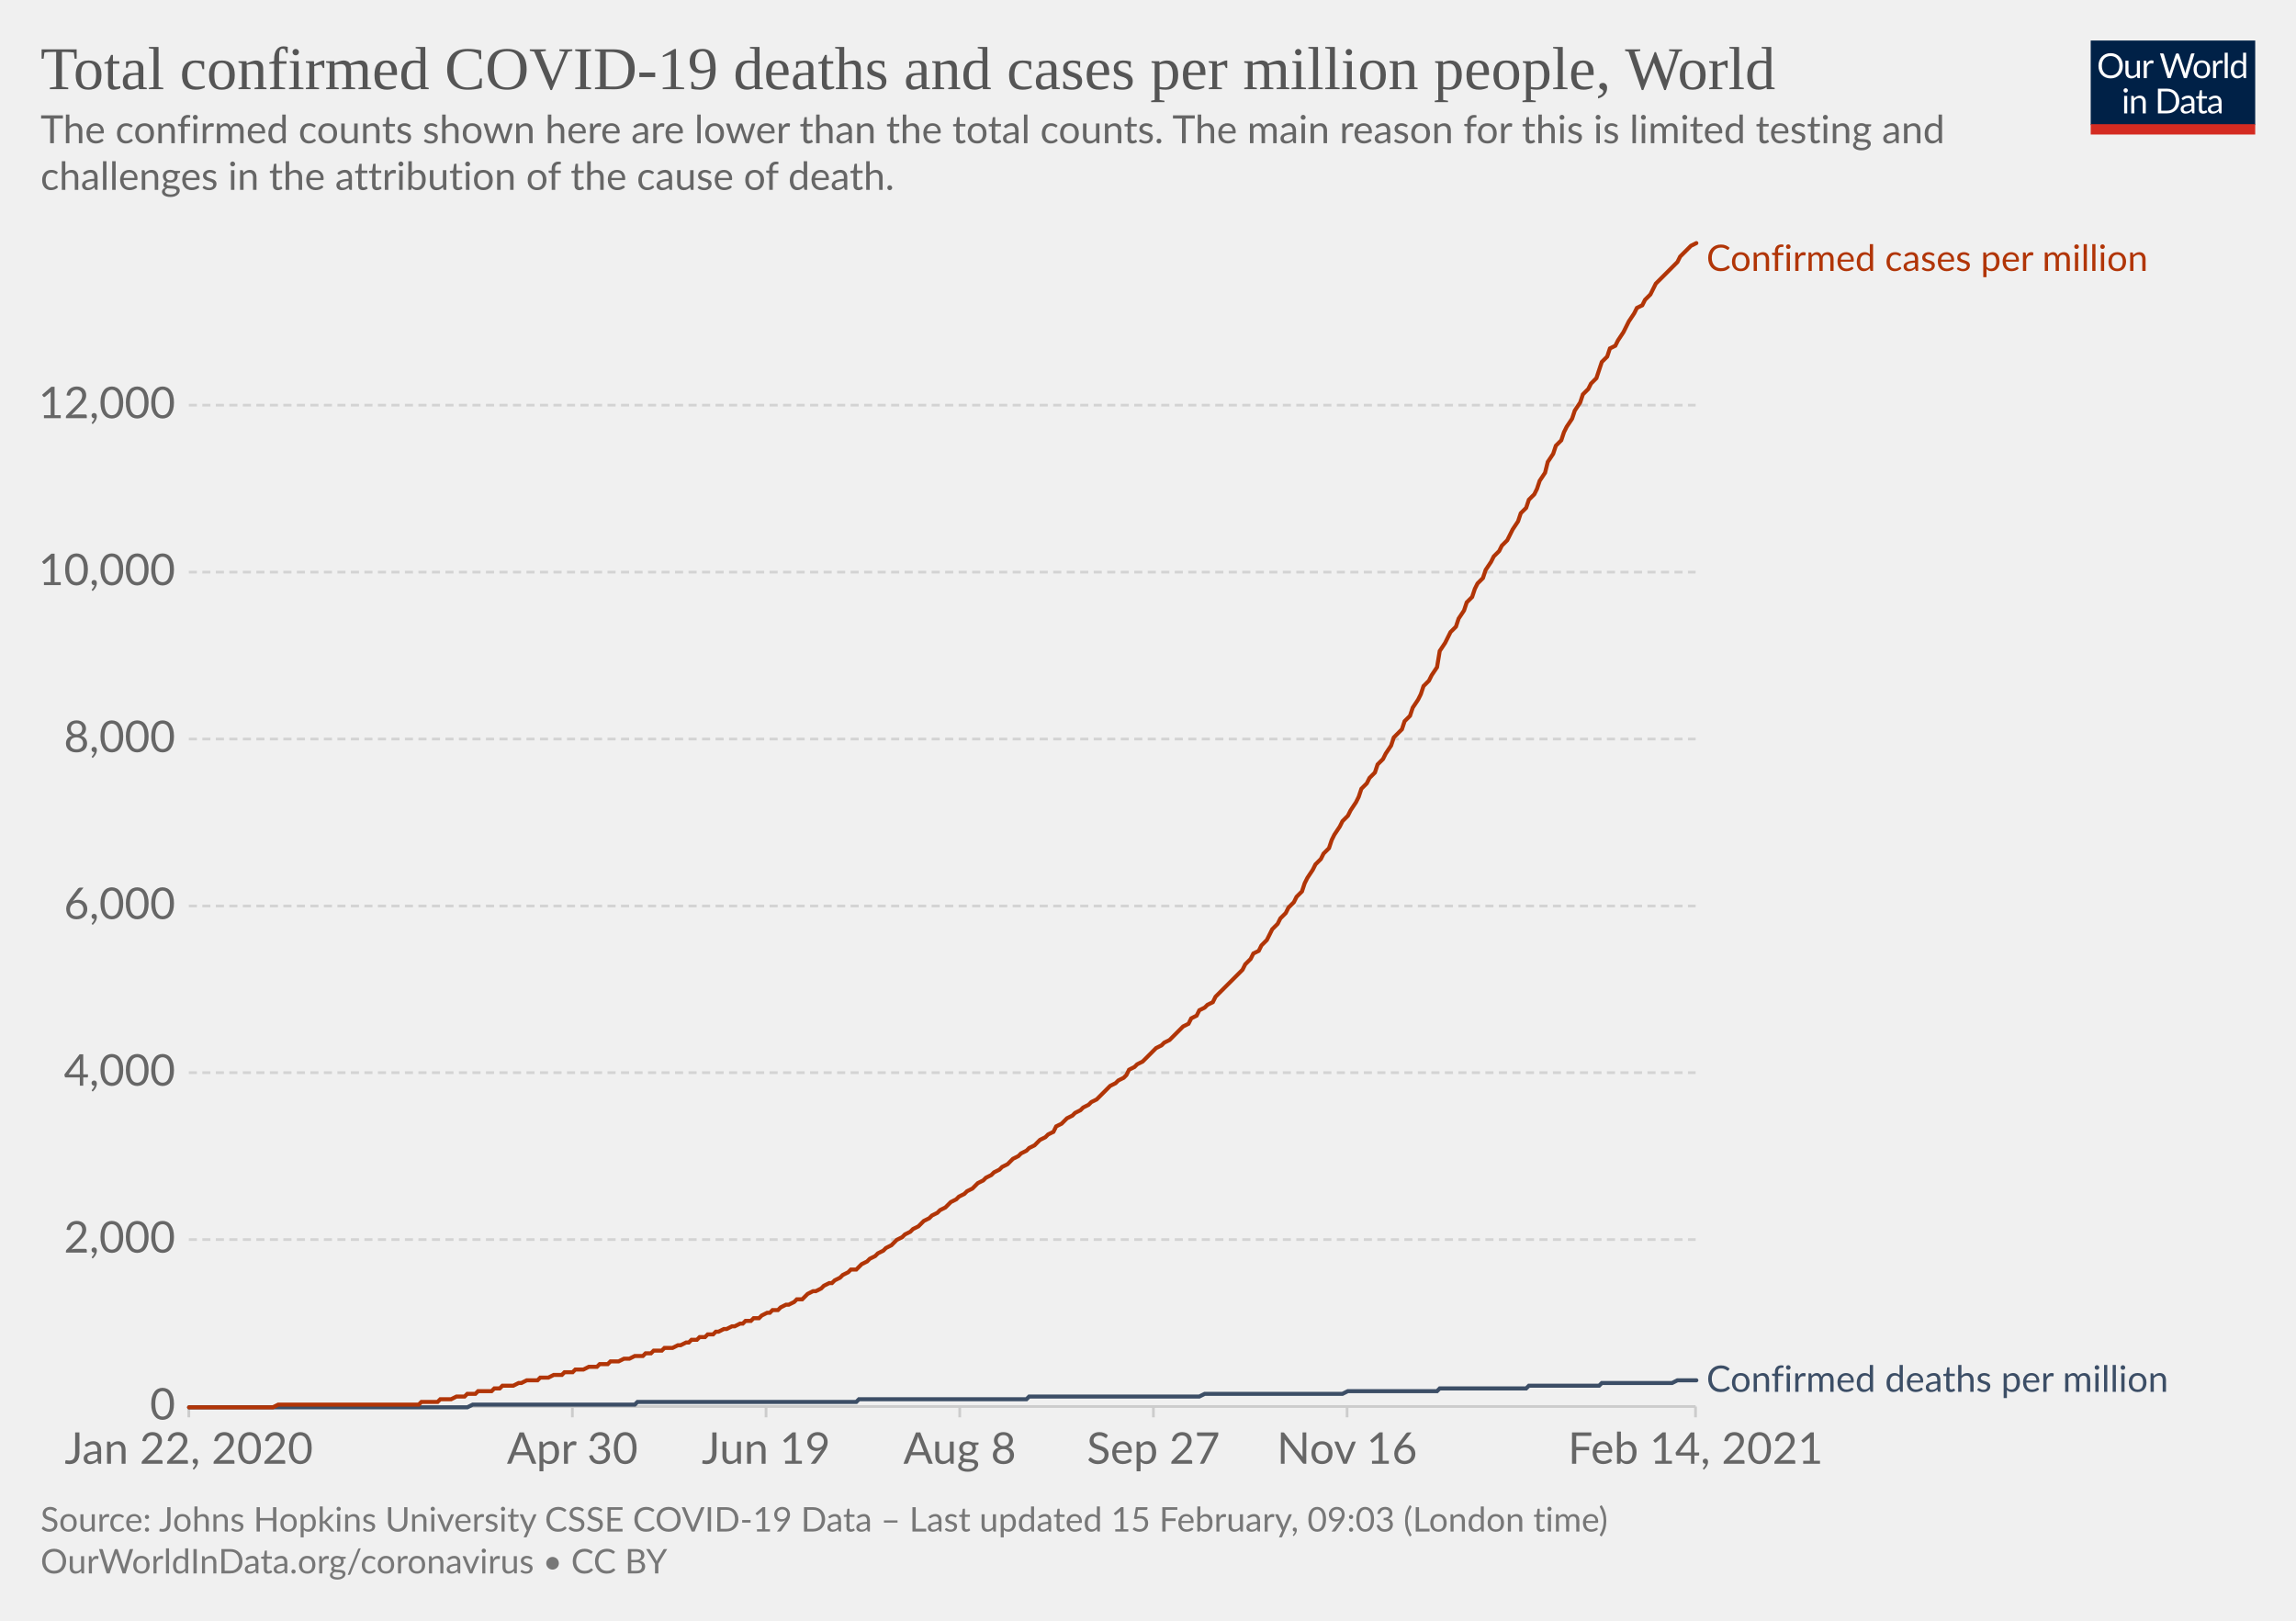
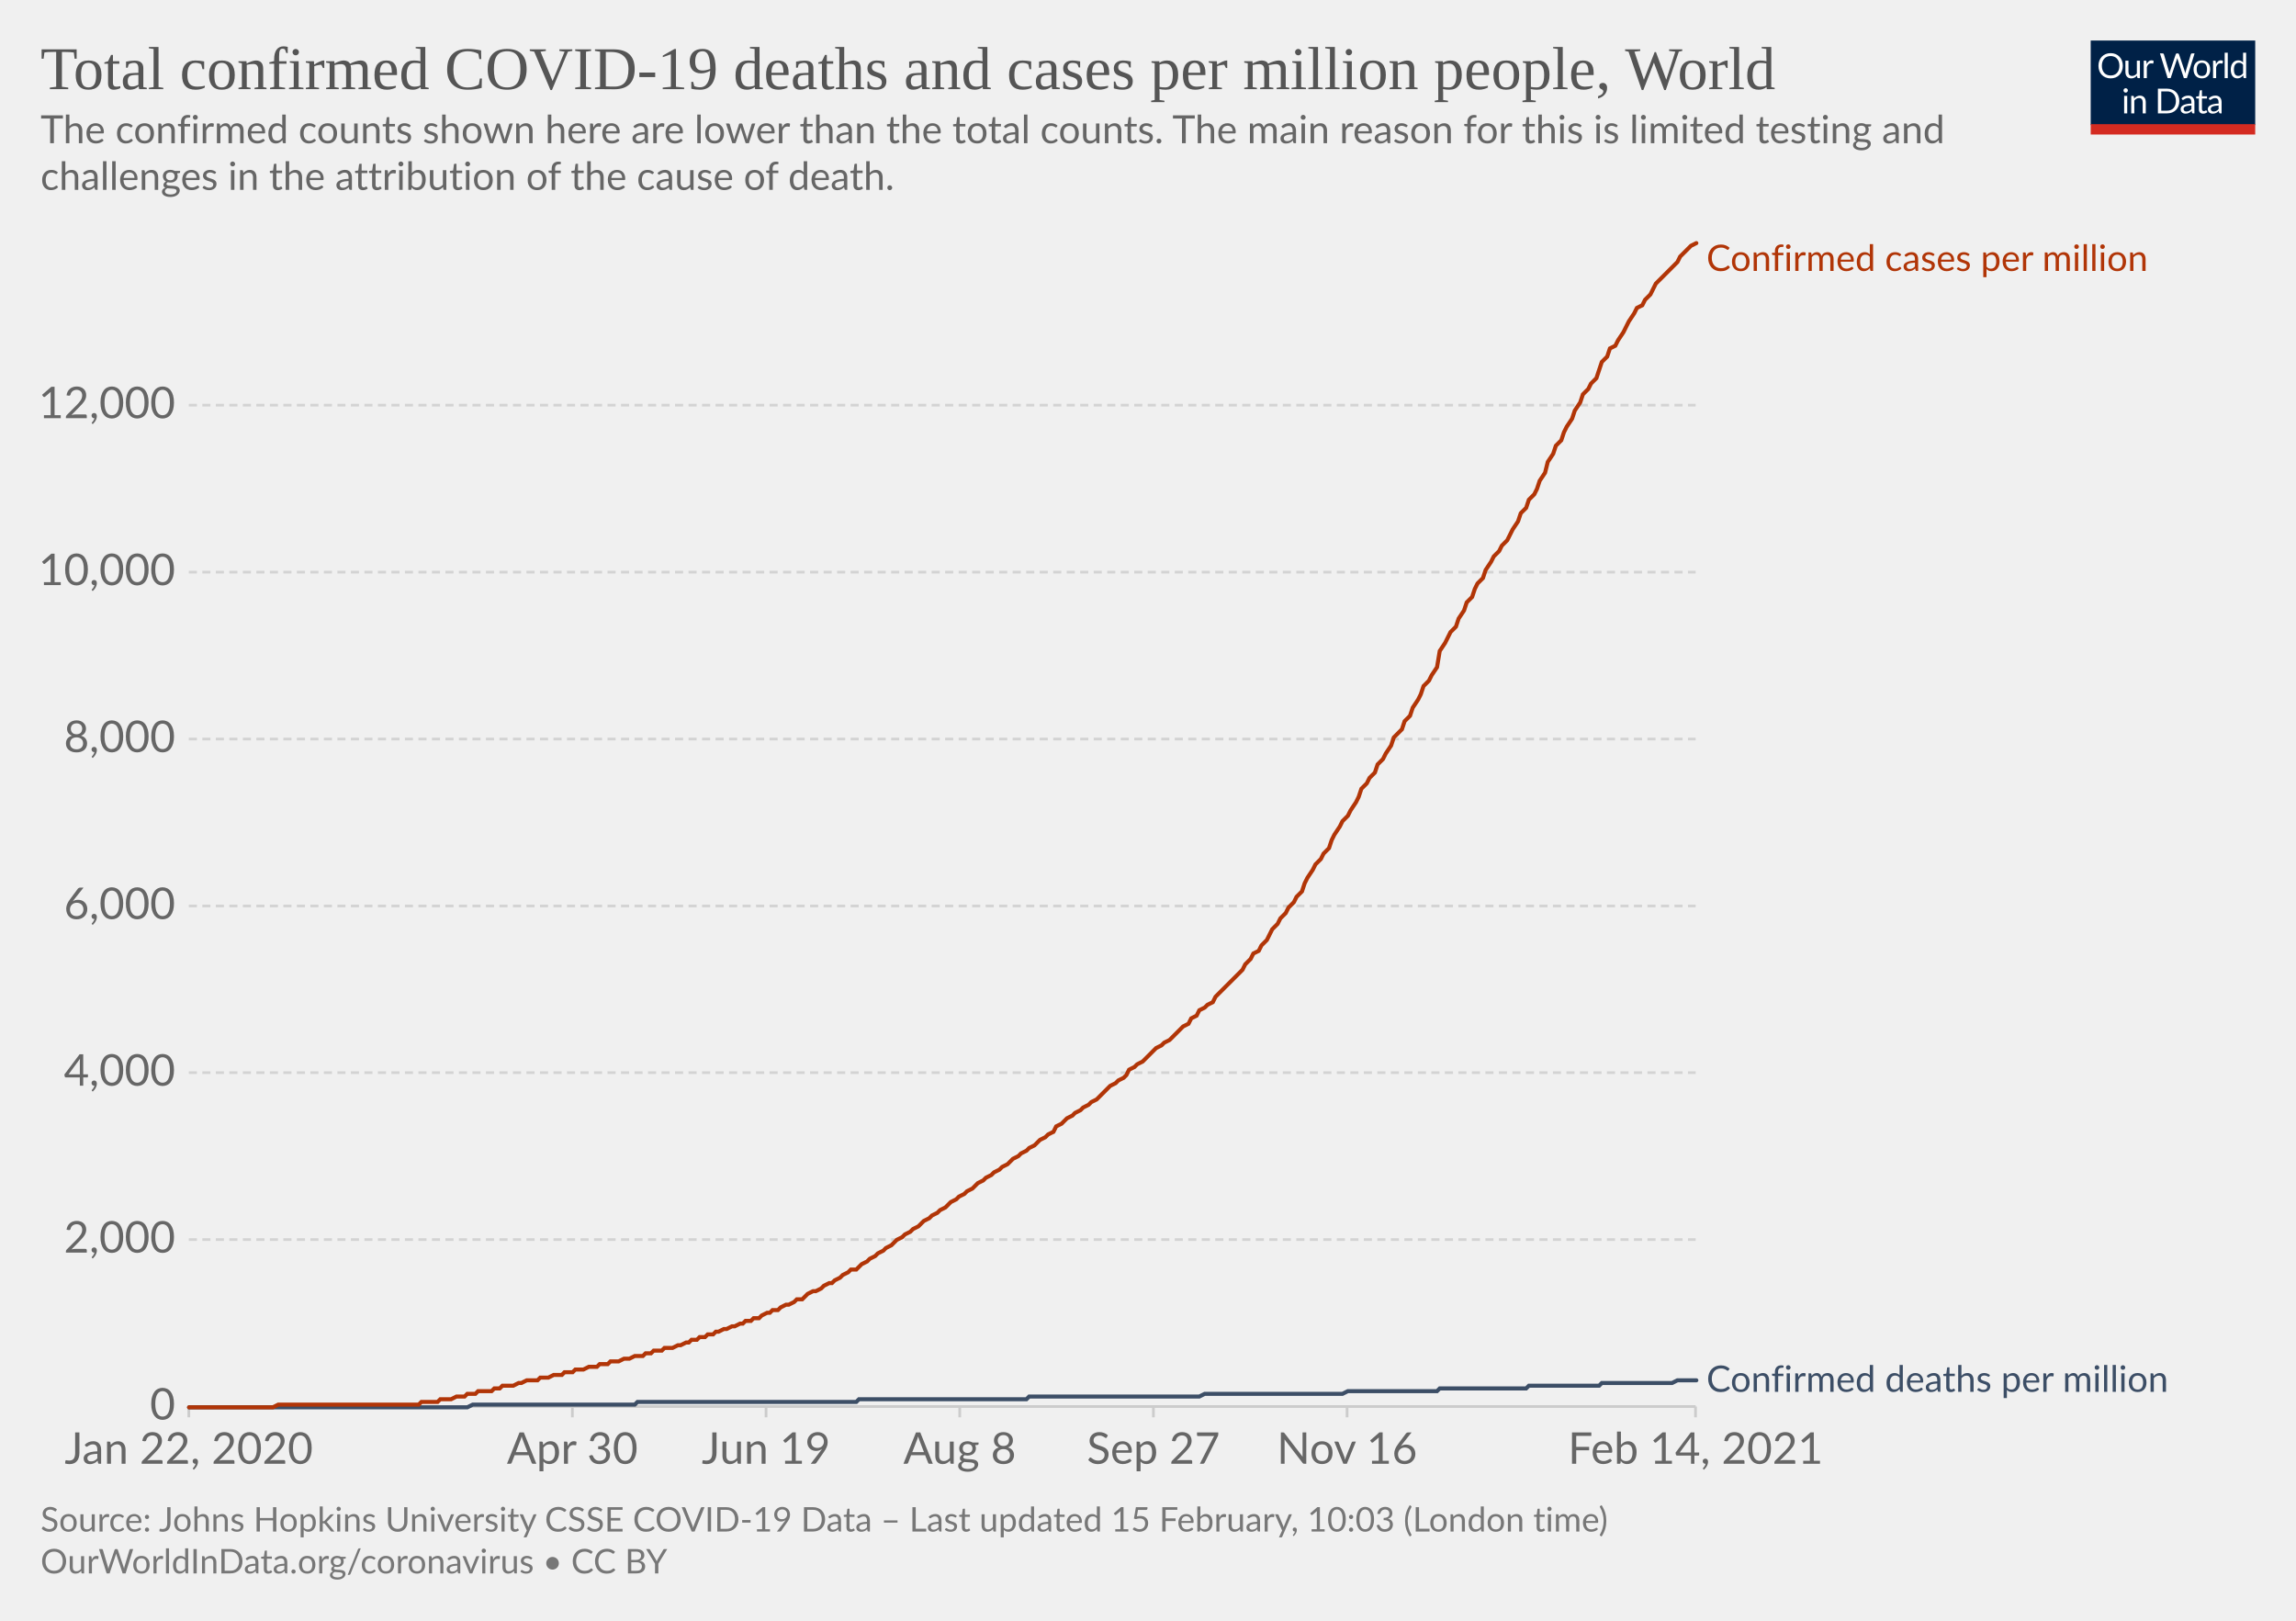
<svg xmlns="http://www.w3.org/2000/svg" version="1.1" style="background-color:#fff;-webkit-font-smoothing:antialiased" width="850" height="600" viewBox="0 0 850 600" font-family="Lato,'Helvetica Neue',Helvetica,Arial,sans-serif" font-size="18" text-rendering="optimizeLegibility">
  <g class="HeaderView">
    <g transform="matrix(.29 0 0 .29 774 15)">
      <svg width="210" height="120" viewBox="0 0 210 120" fill="none">
        <g clip-path="url(#clip0)">
          <path d="M0 0h210v107.89H0V0z" fill="#002147" />
          <path d="M40.98 32.25c0 2.36-.38 4.53-1.12 6.51a14.26 14.26 0 01-8.1 8.4c-1.9.78-4.02 1.17-6.34 1.17a16.6 16.6 0 01-6.33-1.17 14.31 14.31 0 01-8.08-8.4 18.29 18.29 0 01-1.12-6.51c0-2.36.38-4.53 1.12-6.5.75-1.97 1.8-3.67 3.17-5.1a14.32 14.32 0 014.9-3.34c1.92-.8 4.03-1.19 6.34-1.19 2.32 0 4.43.4 6.34 1.19 1.92.8 3.56 1.9 4.93 3.34a14.87 14.87 0 013.17 5.1 18.1 18.1 0 011.12 6.5zm-4.38 0c0-1.94-.26-3.68-.8-5.22a10.91 10.91 0 00-2.24-3.89 9.68 9.68 0 00-3.52-2.46 11.95 11.95 0 00-4.62-.86c-1.68 0-3.21.28-4.6.86a9.88 9.88 0 00-3.54 2.46 10.91 10.91 0 00-2.24 3.9c-.53 1.53-.8 3.27-.8 5.2 0 1.94.27 3.68.8 5.22a11.17 11.17 0 002.24 3.9 10.01 10.01 0 003.55 2.44c1.38.56 2.9.83 4.6.83s3.24-.27 4.61-.83a9.8 9.8 0 003.52-2.44 11.17 11.17 0 002.25-3.9c.53-1.54.8-3.28.8-5.21zm26.22-6.54V48H60.5c-.56 0-.9-.27-1.05-.81l-.31-2.4a12.45 12.45 0 01-3.26 2.6c-1.2.64-2.58.96-4.13.96-1.22 0-2.3-.2-3.24-.6a6.52 6.52 0 01-2.33-1.7 7.37 7.37 0 01-1.43-2.67c-.3-1.04-.46-2.2-.46-3.45V25.7h3.91v14.22c0 1.68.38 2.99 1.15 3.91.77.93 1.96 1.39 3.54 1.39 1.16 0 2.24-.27 3.23-.82a10.42 10.42 0 002.8-2.28V25.7h3.91zm8.61 4.47a9.94 9.94 0 012.6-3.56 5.64 5.64 0 013.76-1.3c.47 0 .92.05 1.34.15.44.1.83.27 1.17.49l-.3 2.92c-.09.37-.3.55-.66.55-.2 0-.5-.04-.9-.13a6.21 6.21 0 00-3.24.18 4.23 4.23 0 00-1.47.92c-.42.4-.81.9-1.17 1.5-.33.58-.64 1.26-.92 2.02V48H67.7V25.71h2.25c.42 0 .72.08.88.25.16.16.27.44.33.83l.26 3.39zm61.16-13.7L122.75 48h-3.82l-7.99-24.05a21.95 21.95 0 01-.42-1.58 38.36 38.36 0 01-.44 1.58L102.05 48h-3.83L88.4 16.47h3.54c.38 0 .7.1.95.29.26.2.43.43.5.73l6.52 21.9.28 1.28.29 1.46.3-1.46.38-1.27 7.41-21.91c.1-.25.26-.48.51-.69.27-.22.58-.33.95-.33h1.23c.38 0 .69.1.92.29a1.77 1.77 0 01.53.73l7.4 21.9a28.4 28.4 0 01.68 2.62 29.52 29.52 0 01.52-2.61l6.54-21.91a1.31 1.31 0 01.48-.7c.27-.21.58-.32.95-.32h3.32zm9.35 8.88c1.63 0 3.1.27 4.4.82a9.43 9.43 0 015.46 5.94c.5 1.4.74 2.98.74 4.73 0 1.76-.25 3.34-.74 4.75a9.43 9.43 0 01-5.46 5.92c-1.3.52-2.77.79-4.4.79-1.64 0-3.12-.27-4.44-.8a9.42 9.42 0 01-3.35-2.3c-.92-1-1.63-2.2-2.13-3.61-.49-1.41-.73-3-.73-4.75s.24-3.33.73-4.73c.5-1.43 1.2-2.64 2.13-3.63a9.4 9.4 0 013.35-2.31c1.32-.55 2.8-.82 4.44-.82zm0 19.89c2.2 0 3.84-.73 4.93-2.2 1.08-1.48 1.63-3.54 1.63-6.18 0-2.66-.55-4.72-1.63-6.2-1.09-1.49-2.73-2.23-4.93-2.23-1.12 0-2.09.2-2.93.57a5.71 5.71 0 00-2.06 1.65 7.5 7.5 0 00-1.24 2.67c-.26 1.04-.4 2.22-.4 3.54 0 2.64.55 4.7 1.64 6.18 1.1 1.47 2.76 2.2 4.99 2.2zm17.97-15.07a9.94 9.94 0 012.6-3.56 5.64 5.64 0 013.76-1.3c.47 0 .91.05 1.34.15.44.1.83.27 1.16.49l-.28 2.92c-.09.37-.31.55-.66.55-.2 0-.5-.04-.9-.13a6.2 6.2 0 00-3.24.18 4.23 4.23 0 00-1.47.92c-.43.4-.82.9-1.17 1.5a13.1 13.1 0 00-.92 2.02V48h-3.94V25.71h2.24c.43 0 .72.08.88.25.17.16.28.44.33.83l.27 3.39zm15.04-14.59V48h-3.92V15.6h3.92zm19.55 15.43a6.22 6.22 0 00-2.38-2.05 6.7 6.7 0 00-2.86-.6c-2.07 0-3.66.75-4.77 2.23-1.12 1.48-1.68 3.6-1.68 6.33 0 1.46.13 2.7.38 3.74a7.29 7.29 0 001.1 2.56 4.35 4.35 0 001.78 1.45c.7.3 1.5.46 2.4.46 1.29 0 2.41-.3 3.36-.88a9.6 9.6 0 002.67-2.49V31.02zm3.91-15.43V48h-2.33c-.56 0-.9-.27-1.06-.81l-.35-2.71a12.13 12.13 0 01-3.25 2.77 8.28 8.28 0 01-4.23 1.06 7.31 7.31 0 01-6.14-2.9c-.73-.96-1.3-2.15-1.69-3.57a18.35 18.35 0 01.07-9.48 11.29 11.29 0 011.89-3.7 8.7 8.7 0 017.06-3.34 7.96 7.96 0 016.12 2.62V15.59h3.91zM46.61 70.71V93H42.7V70.71h3.91zm.84-7c0 .39-.08.75-.24 1.09a2.81 2.81 0 01-1.52 1.47 2.67 2.67 0 01-2.16 0 2.9 2.9 0 01-1.45-1.47 2.67 2.67 0 010-2.16c.15-.35.35-.65.6-.9.25-.27.53-.47.85-.62a2.67 2.67 0 012.16 0c.35.15.65.35.9.62.27.25.47.55.62.9.16.34.24.7.24 1.08zm7.97 10.24c.49-.54 1-1.04 1.54-1.48a9.85 9.85 0 013.66-1.84 8.96 8.96 0 015.43.35c.94.4 1.72.97 2.33 1.71a7.36 7.36 0 011.43 2.67c.32 1.04.49 2.19.49 3.45V93h-3.94V78.81c0-1.69-.4-3-1.17-3.92-.76-.93-1.93-1.4-3.5-1.4a6.6 6.6 0 00-3.25.83c-1 .56-1.92 1.31-2.77 2.27V93h-3.94V70.71h2.35c.56 0 .9.28 1.04.82l.3 2.42zm57.7 3.3c0 2.36-.37 4.5-1.11 6.44a14.3 14.3 0 01-3.17 4.98 14.1 14.1 0 01-4.93 3.2c-1.9.76-4.02 1.13-6.33 1.13H85.8V61.47h11.77c2.31 0 4.42.39 6.33 1.15a13.8 13.8 0 018.1 8.18 17.75 17.75 0 011.12 6.45zm-4.37 0c0-1.94-.26-3.67-.8-5.2a10.94 10.94 0 00-2.23-3.87 9.57 9.57 0 00-3.53-2.42 12.23 12.23 0 00-4.61-.83h-7.5v24.62h7.5c1.7 0 3.24-.28 4.61-.84a9.7 9.7 0 003.53-2.4 10.94 10.94 0 002.24-3.87c.53-1.53.8-3.26.8-5.2zm19.8 5.72c-1.8.06-3.34.2-4.62.44-1.26.22-2.3.51-3.1.88-.8.36-1.37.8-1.74 1.3-.35.5-.53 1.05-.53 1.67 0 .58.1 1.1.3 1.52a3 3 0 00.76 1.05c.34.27.73.46 1.17.6a6.13 6.13 0 001.45.17 7.28 7.28 0 003.5-.81 11.95 11.95 0 002.82-2.2v-4.62zm-12.65-9.11a12.73 12.73 0 013.98-2.66c1.43-.59 3-.88 4.73-.88 1.25 0 2.36.2 3.33.61a6.81 6.81 0 013.94 4.38c.33 1.04.5 2.19.5 3.43V93h-1.74a1.8 1.8 0 01-.88-.18c-.2-.13-.36-.38-.48-.74l-.44-2.12-1.72 1.46a9.48 9.48 0 01-3.74 1.7c-.69.15-1.46.23-2.3.23-.87 0-1.69-.12-2.45-.35a5.34 5.34 0 01-3.34-2.93 6.64 6.64 0 01-.49-2.64c0-.88.25-1.72.73-2.53a6.33 6.33 0 012.35-2.17c1.09-.63 2.5-1.15 4.25-1.54 1.75-.41 3.89-.65 6.42-.7v-1.75c0-1.73-.37-3.03-1.12-3.91-.75-.9-1.84-1.34-3.28-1.34-.97 0-1.78.12-2.44.37-.64.23-1.2.5-1.7.81l-1.23.82c-.33.23-.67.35-1 .35-.27 0-.5-.07-.69-.2a2.1 2.1 0 01-.48-.53l-.7-1.25zm27.67 19.5c-1.76 0-3.12-.5-4.07-1.48-.94-.98-1.41-2.4-1.41-4.25V74h-2.68a.9.9 0 01-.6-.2c-.16-.14-.24-.36-.24-.66v-1.56l3.65-.46.9-6.89a.9.9 0 01.29-.52.88.88 0 01.62-.22H142v7.67h6.44V74H142v13.38c0 .94.22 1.63.68 2.09.45.45 1.04.68 1.76.68a3.21 3.21 0 001.85-.53l.55-.35c.16-.12.3-.18.41-.18.2 0 .4.13.55.38l1.15 1.87a7.45 7.45 0 01-2.44 1.5 8.53 8.53 0 01-2.95.52zm19.68-10.4c-1.8.07-3.34.21-4.62.45-1.26.22-2.3.51-3.1.88-.8.36-1.37.8-1.74 1.3-.35.5-.53 1.05-.53 1.67 0 .58.1 1.1.3 1.52a2.9 2.9 0 00.76 1.05c.34.27.73.46 1.17.6a6.13 6.13 0 001.45.17 7.3 7.3 0 003.5-.81 12.04 12.04 0 002.82-2.2v-4.62zm-12.65-9.1a12.72 12.72 0 013.99-2.66c1.42-.59 3-.88 4.72-.88 1.25 0 2.36.2 3.33.61a6.81 6.81 0 013.94 4.38c.33 1.04.5 2.19.5 3.43V93h-1.74a1.8 1.8 0 01-.88-.18c-.2-.13-.36-.38-.48-.74l-.44-2.12-1.72 1.46a9.48 9.48 0 01-3.74 1.7c-.69.15-1.46.23-2.3.23-.87 0-1.69-.12-2.45-.35a5.33 5.33 0 01-3.34-2.93 6.62 6.62 0 01-.49-2.64c0-.88.25-1.72.73-2.53a6.33 6.33 0 012.35-2.17c1.09-.63 2.5-1.15 4.25-1.54a31.2 31.2 0 016.42-.7v-1.75c0-1.73-.37-3.03-1.12-3.91-.75-.9-1.84-1.34-3.28-1.34-.97 0-1.78.12-2.44.37-.64.23-1.2.5-1.7.81l-1.22.82c-.34.23-.68.35-1.02.35-.26 0-.49-.07-.68-.2a1.88 1.88 0 01-.48-.53l-.7-1.25zM40.98 32.25c0 2.36-.38 4.53-1.12 6.51a14.26 14.26 0 01-8.1 8.4c-1.9.78-4.02 1.17-6.34 1.17a16.6 16.6 0 01-6.33-1.17 14.31 14.31 0 01-8.08-8.4 18.29 18.29 0 01-1.12-6.51c0-2.36.38-4.53 1.12-6.5.75-1.97 1.8-3.67 3.17-5.1a14.32 14.32 0 014.9-3.34c1.92-.8 4.03-1.19 6.34-1.19 2.32 0 4.43.4 6.34 1.19 1.92.8 3.56 1.9 4.93 3.34a14.87 14.87 0 013.17 5.1 18.1 18.1 0 011.12 6.5zm-4.38 0c0-1.94-.26-3.68-.8-5.22a10.91 10.91 0 00-2.24-3.89 9.68 9.68 0 00-3.52-2.46 11.95 11.95 0 00-4.62-.86c-1.68 0-3.21.28-4.6.86a9.88 9.88 0 00-3.54 2.46 10.91 10.91 0 00-2.24 3.9c-.53 1.53-.8 3.27-.8 5.2 0 1.94.27 3.68.8 5.22a11.17 11.17 0 002.24 3.9 10.01 10.01 0 003.55 2.44c1.38.56 2.9.83 4.6.83s3.24-.27 4.61-.83a9.8 9.8 0 003.52-2.44 11.17 11.17 0 002.25-3.9c.53-1.54.8-3.28.8-5.21zm26.22-6.54V48H60.5c-.56 0-.9-.27-1.05-.81l-.31-2.4a12.45 12.45 0 01-3.26 2.6c-1.2.64-2.58.96-4.13.96-1.22 0-2.3-.2-3.24-.6a6.52 6.52 0 01-2.33-1.7 7.37 7.37 0 01-1.43-2.67c-.3-1.04-.46-2.2-.46-3.45V25.7h3.91v14.22c0 1.68.38 2.99 1.15 3.91.77.93 1.96 1.39 3.54 1.39 1.16 0 2.24-.27 3.23-.82a10.42 10.42 0 002.8-2.28V25.7h3.91zm8.61 4.47a9.94 9.94 0 012.6-3.56 5.64 5.64 0 013.76-1.3c.47 0 .92.05 1.34.15.44.1.83.27 1.17.49l-.3 2.92c-.09.37-.3.55-.66.55-.2 0-.5-.04-.9-.13a6.21 6.21 0 00-3.24.18 4.23 4.23 0 00-1.47.92c-.42.4-.81.9-1.17 1.5-.33.58-.64 1.26-.92 2.02V48H67.7V25.71h2.25c.42 0 .72.08.88.25.16.16.27.44.33.83l.26 3.39zm61.16-13.7L122.75 48h-3.82l-7.99-24.05a21.95 21.95 0 01-.42-1.58 38.36 38.36 0 01-.44 1.58L102.05 48h-3.83L88.4 16.47h3.54c.38 0 .7.1.95.29.26.2.43.43.5.73l6.52 21.9.28 1.28.29 1.46.3-1.46.38-1.27 7.41-21.91c.1-.25.26-.48.51-.69.27-.22.58-.33.95-.33h1.23c.38 0 .69.1.92.29a1.77 1.77 0 01.53.73l7.4 21.9a28.4 28.4 0 01.68 2.62 29.52 29.52 0 01.52-2.61l6.54-21.91a1.31 1.31 0 01.48-.7c.27-.21.58-.32.95-.32h3.32zm9.35 8.88c1.63 0 3.1.27 4.4.82a9.43 9.43 0 015.46 5.94c.5 1.4.74 2.98.74 4.73 0 1.76-.25 3.34-.74 4.75a9.43 9.43 0 01-5.46 5.92c-1.3.52-2.77.79-4.4.79-1.64 0-3.12-.27-4.44-.8a9.42 9.42 0 01-3.35-2.3c-.92-1-1.63-2.2-2.13-3.61-.49-1.41-.73-3-.73-4.75s.24-3.33.73-4.73c.5-1.43 1.2-2.64 2.13-3.63a9.4 9.4 0 013.35-2.31c1.32-.55 2.8-.82 4.44-.82zm0 19.89c2.2 0 3.84-.73 4.93-2.2 1.08-1.48 1.63-3.54 1.63-6.18 0-2.66-.55-4.72-1.63-6.2-1.09-1.49-2.73-2.23-4.93-2.23-1.12 0-2.09.2-2.93.57a5.71 5.71 0 00-2.06 1.65 7.5 7.5 0 00-1.24 2.67c-.26 1.04-.4 2.22-.4 3.54 0 2.64.55 4.7 1.64 6.18 1.1 1.47 2.76 2.2 4.99 2.2zm17.97-15.07a9.94 9.94 0 012.6-3.56 5.64 5.64 0 013.76-1.3c.47 0 .91.05 1.34.15.44.1.83.27 1.16.49l-.28 2.92c-.09.37-.31.55-.66.55-.2 0-.5-.04-.9-.13a6.2 6.2 0 00-3.24.18 4.23 4.23 0 00-1.47.92c-.43.4-.82.9-1.17 1.5a13.1 13.1 0 00-.92 2.02V48h-3.94V25.71h2.24c.43 0 .72.08.88.25.17.16.28.44.33.83l.27 3.39zm15.04-14.59V48h-3.92V15.6h3.92zm19.55 15.43a6.22 6.22 0 00-2.38-2.05 6.7 6.7 0 00-2.86-.6c-2.07 0-3.66.75-4.77 2.23-1.12 1.48-1.68 3.6-1.68 6.33 0 1.46.13 2.7.38 3.74a7.29 7.29 0 001.1 2.56 4.35 4.35 0 001.78 1.45c.7.3 1.5.46 2.4.46 1.29 0 2.41-.3 3.36-.88a9.6 9.6 0 002.67-2.49V31.02zm3.91-15.43V48h-2.33c-.56 0-.9-.27-1.06-.81l-.35-2.71a12.13 12.13 0 01-3.25 2.77 8.28 8.28 0 01-4.23 1.06 7.31 7.31 0 01-6.14-2.9c-.73-.96-1.3-2.15-1.69-3.57a18.35 18.35 0 01.07-9.48 11.29 11.29 0 011.89-3.7 8.7 8.7 0 017.06-3.34 7.96 7.96 0 016.12 2.62V15.59h3.91zM46.61 70.71V93H42.7V70.71h3.91zm.84-7c0 .39-.08.75-.24 1.09a2.81 2.81 0 01-1.52 1.47 2.67 2.67 0 01-2.16 0 2.9 2.9 0 01-1.45-1.47 2.67 2.67 0 010-2.16c.15-.35.35-.65.6-.9.25-.27.53-.47.85-.62a2.67 2.67 0 012.16 0c.35.15.65.35.9.62.27.25.47.55.62.9.16.34.24.7.24 1.08zm7.97 10.24c.49-.54 1-1.04 1.54-1.48a9.85 9.85 0 013.66-1.84 8.96 8.96 0 015.43.35c.94.4 1.72.97 2.33 1.71a7.36 7.36 0 011.43 2.67c.32 1.04.49 2.19.49 3.45V93h-3.94V78.81c0-1.69-.4-3-1.17-3.92-.76-.93-1.93-1.4-3.5-1.4a6.6 6.6 0 00-3.25.83c-1 .56-1.92 1.31-2.77 2.27V93h-3.94V70.71h2.35c.56 0 .9.28 1.04.82l.3 2.42zm57.7 3.3c0 2.36-.37 4.5-1.11 6.44a14.3 14.3 0 01-3.17 4.98 14.1 14.1 0 01-4.93 3.2c-1.9.76-4.02 1.13-6.33 1.13H85.8V61.47h11.77c2.31 0 4.42.39 6.33 1.15a13.8 13.8 0 018.1 8.18 17.75 17.75 0 011.12 6.45zm-4.37 0c0-1.94-.26-3.67-.8-5.2a10.94 10.94 0 00-2.23-3.87 9.57 9.57 0 00-3.53-2.42 12.23 12.23 0 00-4.61-.83h-7.5v24.62h7.5c1.7 0 3.24-.28 4.61-.84a9.7 9.7 0 003.53-2.4 10.94 10.94 0 002.24-3.87c.53-1.53.8-3.26.8-5.2zm19.8 5.72c-1.8.06-3.34.2-4.62.44-1.26.22-2.3.51-3.1.88-.8.36-1.37.8-1.74 1.3-.35.5-.53 1.05-.53 1.67 0 .58.1 1.1.3 1.52a3 3 0 00.76 1.05c.34.27.73.46 1.17.6a6.13 6.13 0 001.45.17 7.28 7.28 0 003.5-.81 11.95 11.95 0 002.82-2.2v-4.62zm-12.65-9.11a12.73 12.73 0 013.98-2.66c1.43-.59 3-.88 4.73-.88 1.25 0 2.36.2 3.33.61a6.81 6.81 0 013.94 4.38c.33 1.04.5 2.19.5 3.43V93h-1.74a1.8 1.8 0 01-.88-.18c-.2-.13-.36-.38-.48-.74l-.44-2.12-1.72 1.46a9.48 9.48 0 01-3.74 1.7c-.69.15-1.46.23-2.3.23-.87 0-1.69-.12-2.45-.35a5.34 5.34 0 01-3.34-2.93 6.64 6.64 0 01-.49-2.64c0-.88.25-1.72.73-2.53a6.33 6.33 0 012.35-2.17c1.09-.63 2.5-1.15 4.25-1.54 1.75-.41 3.89-.65 6.42-.7v-1.75c0-1.73-.37-3.03-1.12-3.91-.75-.9-1.84-1.34-3.28-1.34-.97 0-1.78.12-2.44.37-.64.23-1.2.5-1.7.81l-1.23.82c-.33.23-.67.35-1 .35-.27 0-.5-.07-.69-.2a2.1 2.1 0 01-.48-.53l-.7-1.25zm27.67 19.5c-1.76 0-3.12-.5-4.07-1.48-.94-.98-1.41-2.4-1.41-4.25V74h-2.68a.9.9 0 01-.6-.2c-.16-.14-.24-.36-.24-.66v-1.56l3.65-.46.9-6.89a.9.9 0 01.29-.52.88.88 0 01.62-.22H142v7.67h6.44V74H142v13.38c0 .94.22 1.63.68 2.09.45.45 1.04.68 1.76.68a3.21 3.21 0 001.85-.53l.55-.35c.16-.12.3-.18.41-.18.2 0 .4.13.55.38l1.15 1.87a7.45 7.45 0 01-2.44 1.5 8.53 8.53 0 01-2.95.52zm19.68-10.4c-1.8.07-3.34.21-4.62.45-1.26.22-2.3.51-3.1.88-.8.36-1.37.8-1.74 1.3-.35.5-.53 1.05-.53 1.67 0 .58.1 1.1.3 1.52a2.9 2.9 0 00.76 1.05c.34.27.73.46 1.17.6a6.13 6.13 0 001.45.17 7.3 7.3 0 003.5-.81 12.04 12.04 0 002.82-2.2v-4.62zm-12.65-9.1a12.72 12.72 0 013.99-2.66c1.42-.59 3-.88 4.72-.88 1.25 0 2.36.2 3.33.61a6.81 6.81 0 013.94 4.38c.33 1.04.5 2.19.5 3.43V93h-1.74a1.8 1.8 0 01-.88-.18c-.2-.13-.36-.38-.48-.74l-.44-2.12-1.72 1.46a9.48 9.48 0 01-3.74 1.7c-.69.15-1.46.23-2.3.23-.87 0-1.69-.12-2.45-.35a5.33 5.33 0 01-3.34-2.93 6.62 6.62 0 01-.49-2.64c0-.88.25-1.72.73-2.53a6.33 6.33 0 012.35-2.17c1.09-.63 2.5-1.15 4.25-1.54a31.2 31.2 0 016.42-.7v-1.75c0-1.73-.37-3.03-1.12-3.91-.75-.9-1.84-1.34-3.28-1.34-.97 0-1.78.12-2.44.37-.64.23-1.2.5-1.7.81l-1.22.82c-.34.23-.68.35-1.02.35-.26 0-.49-.07-.68-.2a1.88 1.88 0 01-.48-.53l-.7-1.25zM40.98 32.25c0 2.36-.38 4.53-1.12 6.51a14.26 14.26 0 01-8.1 8.4c-1.9.78-4.02 1.17-6.34 1.17a16.6 16.6 0 01-6.33-1.17 14.31 14.31 0 01-8.08-8.4 18.29 18.29 0 01-1.12-6.51c0-2.36.38-4.53 1.12-6.5.75-1.97 1.8-3.67 3.17-5.1a14.32 14.32 0 014.9-3.34c1.92-.8 4.03-1.19 6.34-1.19 2.32 0 4.43.4 6.34 1.19 1.92.8 3.56 1.9 4.93 3.34a14.87 14.87 0 013.17 5.1 18.1 18.1 0 011.12 6.5zm-4.38 0c0-1.94-.26-3.68-.8-5.22a10.91 10.91 0 00-2.24-3.89 9.68 9.68 0 00-3.52-2.46 11.95 11.95 0 00-4.62-.86c-1.68 0-3.21.28-4.6.86a9.88 9.88 0 00-3.54 2.46 10.91 10.91 0 00-2.24 3.9c-.53 1.53-.8 3.27-.8 5.2 0 1.94.27 3.68.8 5.22a11.17 11.17 0 002.24 3.9 10.01 10.01 0 003.55 2.44c1.38.56 2.9.83 4.6.83s3.24-.27 4.61-.83a9.8 9.8 0 003.52-2.44 11.17 11.17 0 002.25-3.9c.53-1.54.8-3.28.8-5.21zm26.22-6.54V48H60.5c-.56 0-.9-.27-1.05-.81l-.31-2.4a12.45 12.45 0 01-3.26 2.6c-1.2.64-2.58.96-4.13.96-1.22 0-2.3-.2-3.24-.6a6.52 6.52 0 01-2.33-1.7 7.37 7.37 0 01-1.43-2.67c-.3-1.04-.46-2.2-.46-3.45V25.7h3.91v14.22c0 1.68.38 2.99 1.15 3.91.77.93 1.96 1.39 3.54 1.39 1.16 0 2.24-.27 3.23-.82a10.42 10.42 0 002.8-2.28V25.7h3.91zm8.61 4.47a9.94 9.94 0 012.6-3.56 5.64 5.64 0 013.76-1.3c.47 0 .92.05 1.34.15.44.1.83.27 1.17.49l-.3 2.92c-.09.37-.3.55-.66.55-.2 0-.5-.04-.9-.13a6.21 6.21 0 00-3.24.18 4.23 4.23 0 00-1.47.92c-.42.4-.81.9-1.17 1.5-.33.58-.64 1.26-.92 2.02V48H67.7V25.71h2.25c.42 0 .72.08.88.25.16.16.27.44.33.83l.26 3.39zm61.16-13.7L122.75 48h-3.82l-7.99-24.05a21.95 21.95 0 01-.42-1.58 38.36 38.36 0 01-.44 1.58L102.05 48h-3.83L88.4 16.47h3.54c.38 0 .7.1.95.29.26.2.43.43.5.73l6.52 21.9.28 1.28.29 1.46.3-1.46.38-1.27 7.41-21.91c.1-.25.26-.48.51-.69.27-.22.58-.33.95-.33h1.23c.38 0 .69.1.92.29a1.77 1.77 0 01.53.73l7.4 21.9a28.4 28.4 0 01.68 2.62 29.52 29.52 0 01.52-2.61l6.54-21.91a1.31 1.31 0 01.48-.7c.27-.21.58-.32.95-.32h3.32zm9.35 8.88c1.63 0 3.1.27 4.4.82a9.43 9.43 0 015.46 5.94c.5 1.4.74 2.98.74 4.73 0 1.76-.25 3.34-.74 4.75a9.43 9.43 0 01-5.46 5.92c-1.3.52-2.77.79-4.4.79-1.64 0-3.12-.27-4.44-.8a9.42 9.42 0 01-3.35-2.3c-.92-1-1.63-2.2-2.13-3.61-.49-1.41-.73-3-.73-4.75s.24-3.33.73-4.73c.5-1.43 1.2-2.64 2.13-3.63a9.4 9.4 0 013.35-2.31c1.32-.55 2.8-.82 4.44-.82zm0 19.89c2.2 0 3.84-.73 4.93-2.2 1.08-1.48 1.63-3.54 1.63-6.18 0-2.66-.55-4.72-1.63-6.2-1.09-1.49-2.73-2.23-4.93-2.23-1.12 0-2.09.2-2.93.57a5.71 5.71 0 00-2.06 1.65 7.5 7.5 0 00-1.24 2.67c-.26 1.04-.4 2.22-.4 3.54 0 2.64.55 4.7 1.64 6.18 1.1 1.47 2.76 2.2 4.99 2.2zm17.97-15.07a9.94 9.94 0 012.6-3.56 5.64 5.64 0 013.76-1.3c.47 0 .91.05 1.34.15.44.1.83.27 1.16.49l-.28 2.92c-.09.37-.31.55-.66.55-.2 0-.5-.04-.9-.13a6.2 6.2 0 00-3.24.18 4.23 4.23 0 00-1.47.92c-.43.4-.82.9-1.17 1.5a13.1 13.1 0 00-.92 2.02V48h-3.94V25.71h2.24c.43 0 .72.08.88.25.17.16.28.44.33.83l.27 3.39zm15.04-14.59V48h-3.92V15.6h3.92zm19.55 15.43a6.22 6.22 0 00-2.38-2.05 6.7 6.7 0 00-2.86-.6c-2.07 0-3.66.75-4.77 2.23-1.12 1.48-1.68 3.6-1.68 6.33 0 1.46.13 2.7.38 3.74a7.29 7.29 0 001.1 2.56 4.35 4.35 0 001.78 1.45c.7.3 1.5.46 2.4.46 1.29 0 2.41-.3 3.36-.88a9.6 9.6 0 002.67-2.49V31.02zm3.91-15.43V48h-2.33c-.56 0-.9-.27-1.06-.81l-.35-2.71a12.13 12.13 0 01-3.25 2.77 8.28 8.28 0 01-4.23 1.06 7.31 7.31 0 01-6.14-2.9c-.73-.96-1.3-2.15-1.69-3.57a18.35 18.35 0 01.07-9.48 11.29 11.29 0 011.89-3.7 8.7 8.7 0 017.06-3.34 7.96 7.96 0 016.12 2.62V15.59h3.91zM46.61 70.71V93H42.7V70.71h3.91zm.84-7c0 .39-.08.75-.24 1.09a2.81 2.81 0 01-1.52 1.47 2.67 2.67 0 01-2.16 0 2.9 2.9 0 01-1.45-1.47 2.67 2.67 0 010-2.16c.15-.35.35-.65.6-.9.25-.27.53-.47.85-.62a2.67 2.67 0 012.16 0c.35.15.65.35.9.62.27.25.47.55.62.9.16.34.24.7.24 1.08zm7.97 10.24c.49-.54 1-1.04 1.54-1.48a9.85 9.85 0 013.66-1.84 8.96 8.96 0 015.43.35c.94.4 1.72.97 2.33 1.71a7.36 7.36 0 011.43 2.67c.32 1.04.49 2.19.49 3.45V93h-3.94V78.81c0-1.69-.4-3-1.17-3.92-.76-.93-1.93-1.4-3.5-1.4a6.6 6.6 0 00-3.25.83c-1 .56-1.92 1.31-2.77 2.27V93h-3.94V70.71h2.35c.56 0 .9.28 1.04.82l.3 2.42zm57.7 3.3c0 2.36-.37 4.5-1.11 6.44a14.3 14.3 0 01-3.17 4.98 14.1 14.1 0 01-4.93 3.2c-1.9.76-4.02 1.13-6.33 1.13H85.8V61.47h11.77c2.31 0 4.42.39 6.33 1.15a13.8 13.8 0 018.1 8.18 17.75 17.75 0 011.12 6.45zm-4.37 0c0-1.94-.26-3.67-.8-5.2a10.94 10.94 0 00-2.23-3.87 9.57 9.57 0 00-3.53-2.42 12.23 12.23 0 00-4.61-.83h-7.5v24.62h7.5c1.7 0 3.24-.28 4.61-.84a9.7 9.7 0 003.53-2.4 10.94 10.94 0 002.24-3.87c.53-1.53.8-3.26.8-5.2zm19.8 5.72c-1.8.06-3.34.2-4.62.44-1.26.22-2.3.51-3.1.88-.8.36-1.37.8-1.74 1.3-.35.5-.53 1.05-.53 1.67 0 .58.1 1.1.3 1.52a3 3 0 00.76 1.05c.34.27.73.46 1.17.6a6.13 6.13 0 001.45.17 7.28 7.28 0 003.5-.81 11.95 11.95 0 002.82-2.2v-4.62zm-12.65-9.11a12.73 12.73 0 013.98-2.66c1.43-.59 3-.88 4.73-.88 1.25 0 2.36.2 3.33.61a6.81 6.81 0 013.94 4.38c.33 1.04.5 2.19.5 3.43V93h-1.74a1.8 1.8 0 01-.88-.18c-.2-.13-.36-.38-.48-.74l-.44-2.12-1.72 1.46a9.48 9.48 0 01-3.74 1.7c-.69.15-1.46.23-2.3.23-.87 0-1.69-.12-2.45-.35a5.34 5.34 0 01-3.34-2.93 6.64 6.64 0 01-.49-2.64c0-.88.25-1.72.73-2.53a6.33 6.33 0 012.35-2.17c1.09-.63 2.5-1.15 4.25-1.54 1.75-.41 3.89-.65 6.42-.7v-1.75c0-1.73-.37-3.03-1.12-3.91-.75-.9-1.84-1.34-3.28-1.34-.97 0-1.78.12-2.44.37-.64.23-1.2.5-1.7.81l-1.23.82c-.33.23-.67.35-1 .35-.27 0-.5-.07-.69-.2a2.1 2.1 0 01-.48-.53l-.7-1.25zm27.67 19.5c-1.76 0-3.12-.5-4.07-1.48-.94-.98-1.41-2.4-1.41-4.25V74h-2.68a.9.9 0 01-.6-.2c-.16-.14-.24-.36-.24-.66v-1.56l3.65-.46.9-6.89a.9.9 0 01.29-.52.88.88 0 01.62-.22H142v7.67h6.44V74H142v13.38c0 .94.22 1.63.68 2.09.45.45 1.04.68 1.76.68a3.21 3.21 0 001.85-.53l.55-.35c.16-.12.3-.18.41-.18.2 0 .4.13.55.38l1.15 1.87a7.45 7.45 0 01-2.44 1.5 8.53 8.53 0 01-2.95.52zm19.68-10.4c-1.8.07-3.34.21-4.62.45-1.26.22-2.3.51-3.1.88-.8.36-1.37.8-1.74 1.3-.35.5-.53 1.05-.53 1.67 0 .58.1 1.1.3 1.52a2.9 2.9 0 00.76 1.05c.34.27.73.46 1.17.6a6.13 6.13 0 001.45.17 7.3 7.3 0 003.5-.81 12.04 12.04 0 002.82-2.2v-4.62zm-12.65-9.1a12.72 12.72 0 013.99-2.66c1.42-.59 3-.88 4.72-.88 1.25 0 2.36.2 3.33.61a6.81 6.81 0 013.94 4.38c.33 1.04.5 2.19.5 3.43V93h-1.74a1.8 1.8 0 01-.88-.18c-.2-.13-.36-.38-.48-.74l-.44-2.12-1.72 1.46a9.48 9.48 0 01-3.74 1.7c-.69.15-1.46.23-2.3.23-.87 0-1.69-.12-2.45-.35a5.33 5.33 0 01-3.34-2.93 6.62 6.62 0 01-.49-2.64c0-.88.25-1.72.73-2.53a6.33 6.33 0 012.35-2.17c1.09-.63 2.5-1.15 4.25-1.54a31.2 31.2 0 016.42-.7v-1.75c0-1.73-.37-3.03-1.12-3.91-.75-.9-1.84-1.34-3.28-1.34-.97 0-1.78.12-2.44.37-.64.23-1.2.5-1.7.81l-1.22.82c-.34.23-.68.35-1.02.35-.26 0-.49-.07-.68-.2a1.88 1.88 0 01-.48-.53l-.7-1.25z" fill="#fff" />
          <path fill="#D42B21" d="M0 106.79h210V120H0z" />
        </g>
        <defs>
          <clipPath id="clip0">
            <path fill="#fff" d="M0 0h210v120H0z" />
          </clipPath>
        </defs>
      </svg>
    </g>
    <a href="https://ourworldindata.org/grapher/total-covid-cases-deaths-per-million?time=2019-12-31..latest" target="_blank" rel="noopener" font-family="&quot;Playfair Display&quot;,Georgia,&quot;Times New Roman&quot;,serif">
      <text font-size="22.5" x="15" y="33" fill="#555">
        <tspan x="15" y="33">Total confirmed COVID-19 deaths and cases per million people, World</tspan>
      </text>
    </a>
    <text font-size="14.4" x="15" y="53" fill="#666">
      <tspan x="15" y="53.02">The confirmed counts shown here are lower than the total counts. The main reason for this is limited testing and</tspan>
      <tspan x="15" y="70.3">challenges in the attribution of the cause of death.</tspan>
    </text>
  </g>
  <g class="LineChart">
    <defs>
      <clipPath id="a">
        <path d="M59.9 0h830v904.8h-830z" />
      </clipPath>
    </defs>
    <g class="DualAxisView">
      <g class="HorizontalAxis">
        <path stroke="#ccc" d="M69.9 520.7v4M211.9 520.7v4M283.6 520.7v4M355.3 520.7v4M427 520.7v4M498.7 520.7v4M627.7 520.7v4" />
        <text x="69.9" y="541.9" fill="#666" text-anchor="middle" font-size="16.2">Jan 22, 2020</text>
        <text x="211.9" y="541.9" fill="#666" text-anchor="middle" font-size="16.2">Apr 30</text>
        <text x="283.6" y="541.9" fill="#666" text-anchor="middle" font-size="16.2">Jun 19</text>
        <text x="355.3" y="541.9" fill="#666" text-anchor="middle" font-size="16.2">Aug 8</text>
        <text x="427" y="541.9" fill="#666" text-anchor="middle" font-size="16.2">Sep 27</text>
        <text x="498.7" y="541.9" fill="#666" text-anchor="middle" font-size="16.2">Nov 16</text>
        <text x="627.7" y="541.9" fill="#666" text-anchor="middle" font-size="16.2">Feb 14, 2021</text>
      </g>
      <g class="VerticalAxis" fill="#666" dominant-baseline="middle" text-anchor="end" font-size="16.2">
        <text x="64.9" y="520.7">0</text>
        <text x="64.9" y="458.9">2,000</text>
        <text x="64.9" y="397.1">4,000</text>
        <text x="64.9" y="335.4">6,000</text>
        <text x="64.9" y="273.6">8,000</text>
        <text x="64.9" y="211.8">10,000</text>
        <text x="64.9" y="150">12,000</text>
      </g>
      <g class="AxisGridLines horizontalLines">
        <path stroke="#ccc" d="M69.9 520.7h557.84" />
        <path stroke="#d3d3d3" stroke-dasharray="3,2" d="M69.9 458.9h557.84M69.9 397.1h557.84M69.9 335.4h557.84M69.9 273.6h557.84M69.9 211.8h557.84M69.9 150h557.84" />
      </g>
    </g>
    <g clip-path="url(#a)">
      <g class="LineLabels" cursor="default">
        <g class="legendMark">
          <text font-size="13.5" x="631.7" y="100.3" fill="#B13507">
            <tspan x="631.74" y="100.3">Confirmed cases per million</tspan>
          </text>
        </g>
        <g class="legendMark">
          <text font-size="13.5" x="631.7" y="515.3" fill="#3C4E66">
            <tspan x="631.74" y="515.25">Confirmed deaths per million</tspan>
          </text>
        </g>
      </g>
      <g class="Lines">
        <g class="key-World_0">
          <path stroke="#3C4E66" stroke-linecap="round" d="M70 521h103l2-1h60l1-1h81l1-1h62l1-1h63l2-1h51l2-1h33l1-1h32l1-1h26l1-1h26l2-1h7" fill="none" stroke-width="1.5" />
        </g>
        <g class="key-World_1">
          <path stroke="#B13507" stroke-linecap="round" d="M70 521h31l2-1h52l1-1h6l1-1h4l2-1h3l1-1h3l1-1h5l1-1h2l1-1h4l2-1h1l2-1h4l1-1h3l2-1h3l1-1h3l1-1h3l2-1h3l1-1h3l1-1h3l2-1h2l2-1h3l1-1h2l1-1h3l1-1h3l2-1h1l2-1h1l1-1h2l1-1h2l1-1h2l1-1h1l2-1h1l2-1h1l2-1h1l1-1h2l1-1h2l1-1 2-1h1l1-1h2l1-1 2-1h1l2-1 1-1h2l1-1 1-1 2-1h1l2-1 1-1 2-1h1l1-1 2-1 1-1 2-1 1-1h2l1-1 1-1 2-1 1-1 2-1 1-1 2-1 1-1 2-1 1-1 1-1 2-1 1-1 2-1 1-1 2-1 1-1 1-1 2-1 1-1 2-1 1-1 2-1 1-1 1-1 2-1 1-1 2-1 1-1 2-1 1-1 1-1 2-1 1-1 2-1 1-1 2-1 1-1 2-1 1-1 1-1 2-1 1-1 2-1 1-1 2-1 1-1 1-1 2-1 1-1 2-1 1-2 2-1 1-1 1-1 2-1 1-1 2-1 1-1 2-1 1-1 2-1 1-1 1-1 2-2 1-1 2-1 1-1 2-1 1-1 1-2 2-1 1-1 2-1 1-1 2-2 1-1 1-1 2-1 1-1 2-1 1-1 2-2 1-1 1-1 2-1 1-2 2-1 1-2 2-1 1-1 2-1 1-2 1-1 2-2 1-1 2-2 1-1 2-2 1-1 1-2 2-2 1-2 2-1 1-2 2-2 1-2 1-2 2-2 1-2 2-2 1-2 2-2 1-2 2-2 1-3 1-2 2-3 1-2 2-2 1-2 2-2 1-3 1-2 2-3 1-2 2-2 1-2 2-3 1-2 1-3 2-2 1-2 2-2 1-3 2-2 1-2 2-3 1-3 1-1 2-2 1-3 2-2 1-3 2-3 1-2 1-3 2-2 1-2 2-3 1-6 2-3 1-2 1-2 2-2 1-3 2-3 1-3 2-2 1-3 1-2 2-2 1-3 2-3 1-2 2-2 1-2 2-2 1-2 1-2 2-3 1-3 2-2 1-3 2-2 1-2 1-3 2-3 1-4 2-3 1-3 2-2 1-3 1-2 2-3 1-3 2-3 1-3 2-2 1-2 2-2 1-3 1-3 2-2 1-3 2-1 1-2 2-3 1-2 1-2 2-3 1-2 2-1 1-2 2-2 1-2 1-2 2-2 1-1 2-2 1-1 2-2 1-2 1-1 2-2 1-1 2-1" fill="none" stroke-width="1.5" />
        </g>
      </g>
    </g>
  </g>
  <g class="SourcesFooter" fill="#777">
    <g class="clickable" fill="#777">
      <text font-size="12.6" x="15" y="567">
-         <tspan x="15" y="566.98">Source: Johns Hopkins University CSSE COVID-19 Data – Last updated 15 February, 09:03 (London time)</tspan>
+         <tspan x="15" y="566.98">Source: Johns Hopkins University CSSE COVID-19 Data – Last updated 15 February, 10:03 (London time)</tspan>
      </text>
    </g>
    <text font-size="12.6" x="15" y="582.5">
      <tspan x="15" y="582.48">
        <a target="_blank" href="https://ourworldindata.org/coronavirus" fill="#777">OurWorldInData.org/coronavirus</a> • <a class="cclogo" href="http://creativecommons.org/licenses/by/4.0/deed.en_US" target="_blank" fill="#777">CC BY</a>
      </tspan>
    </text>
  </g>
</svg>
